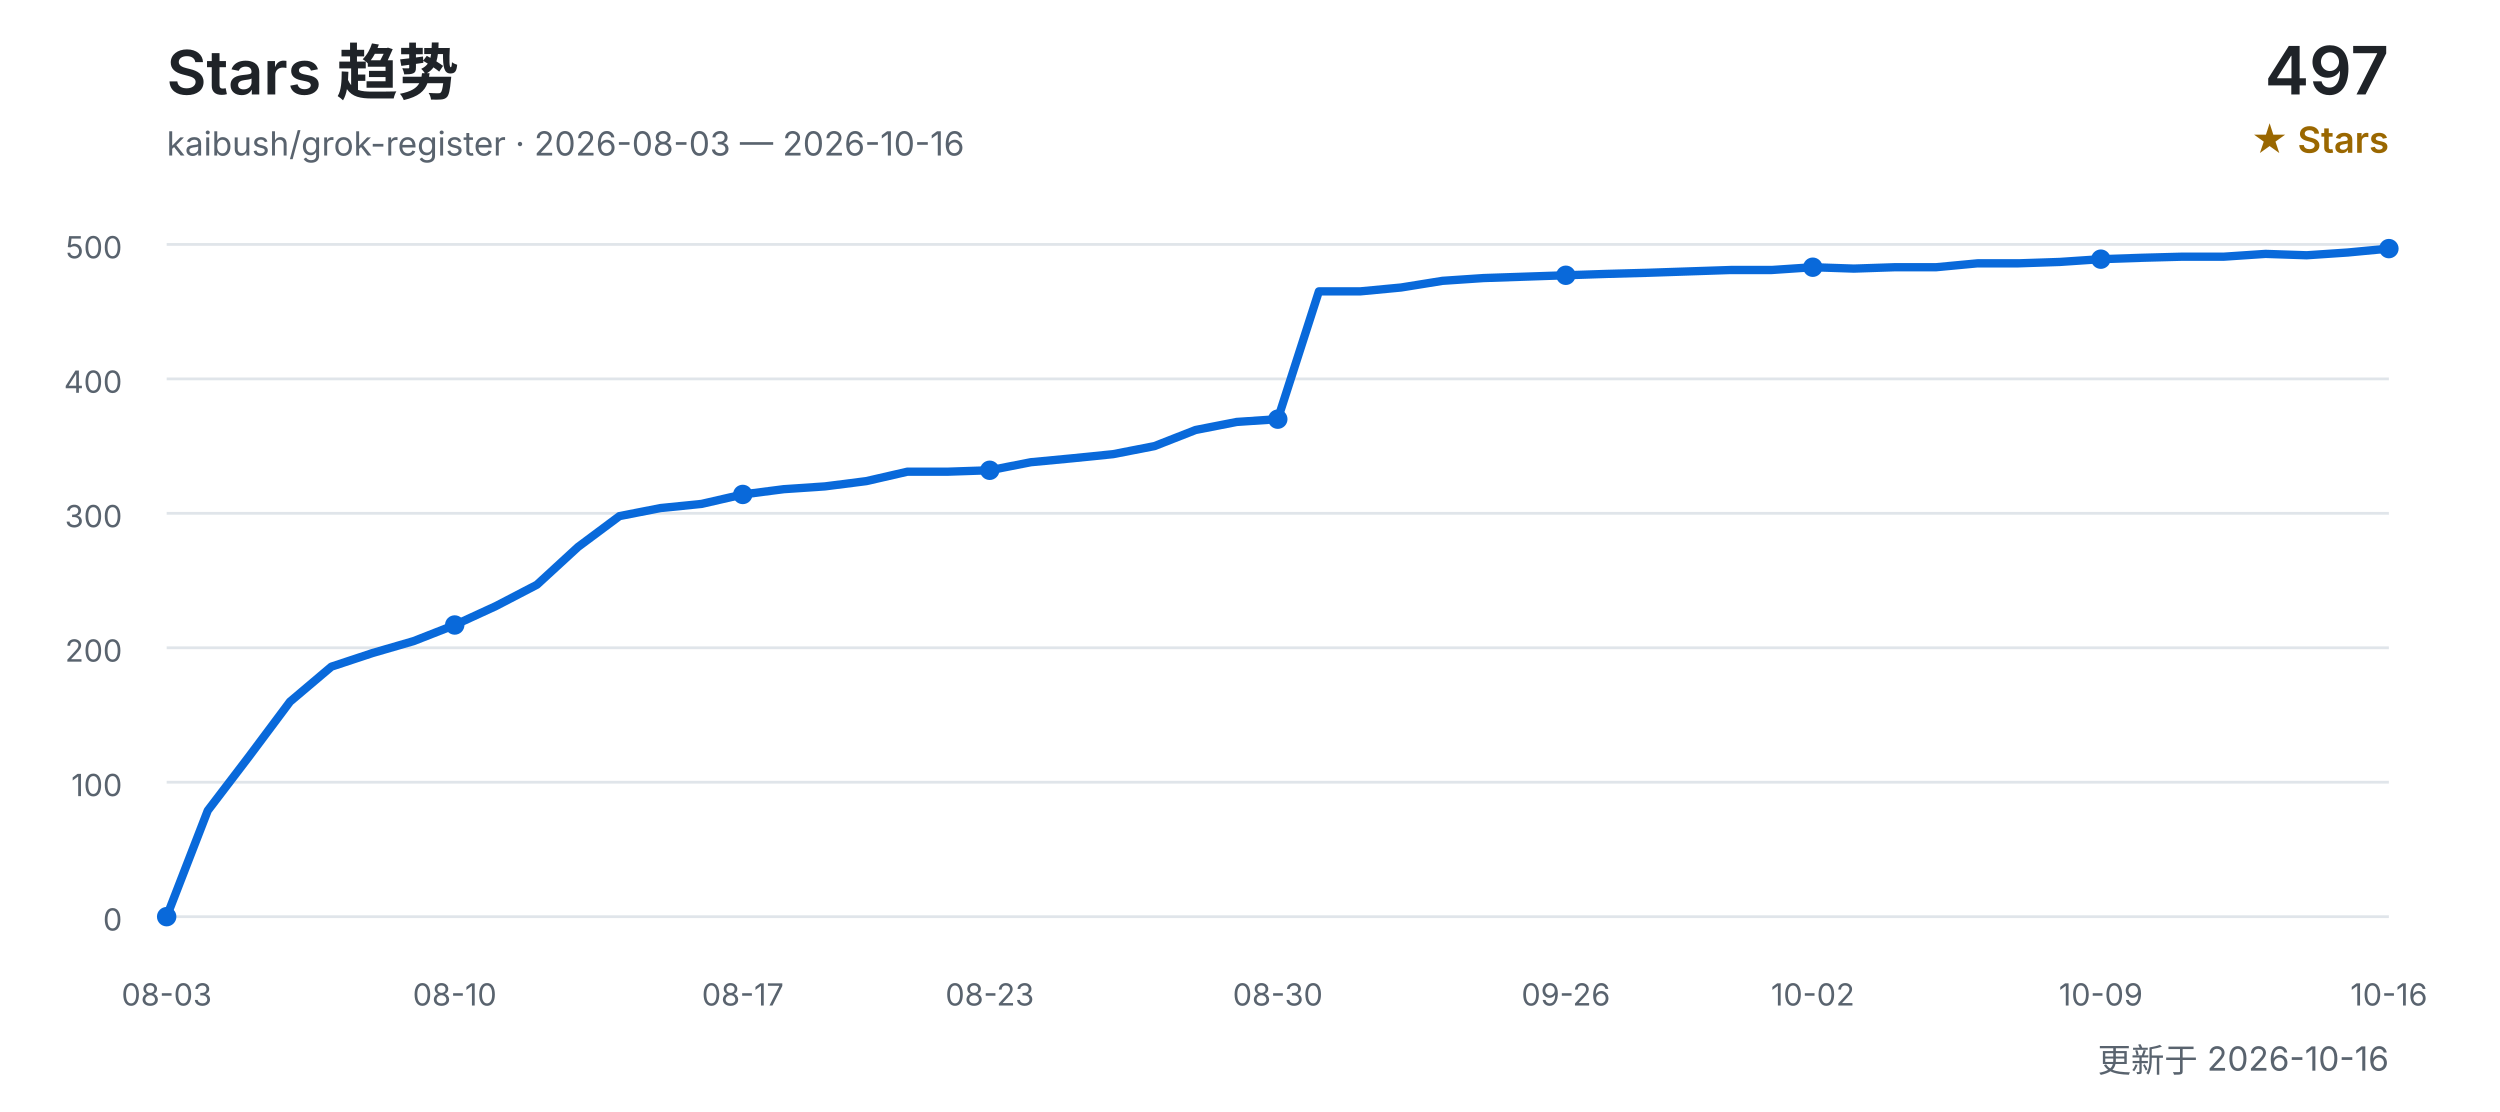
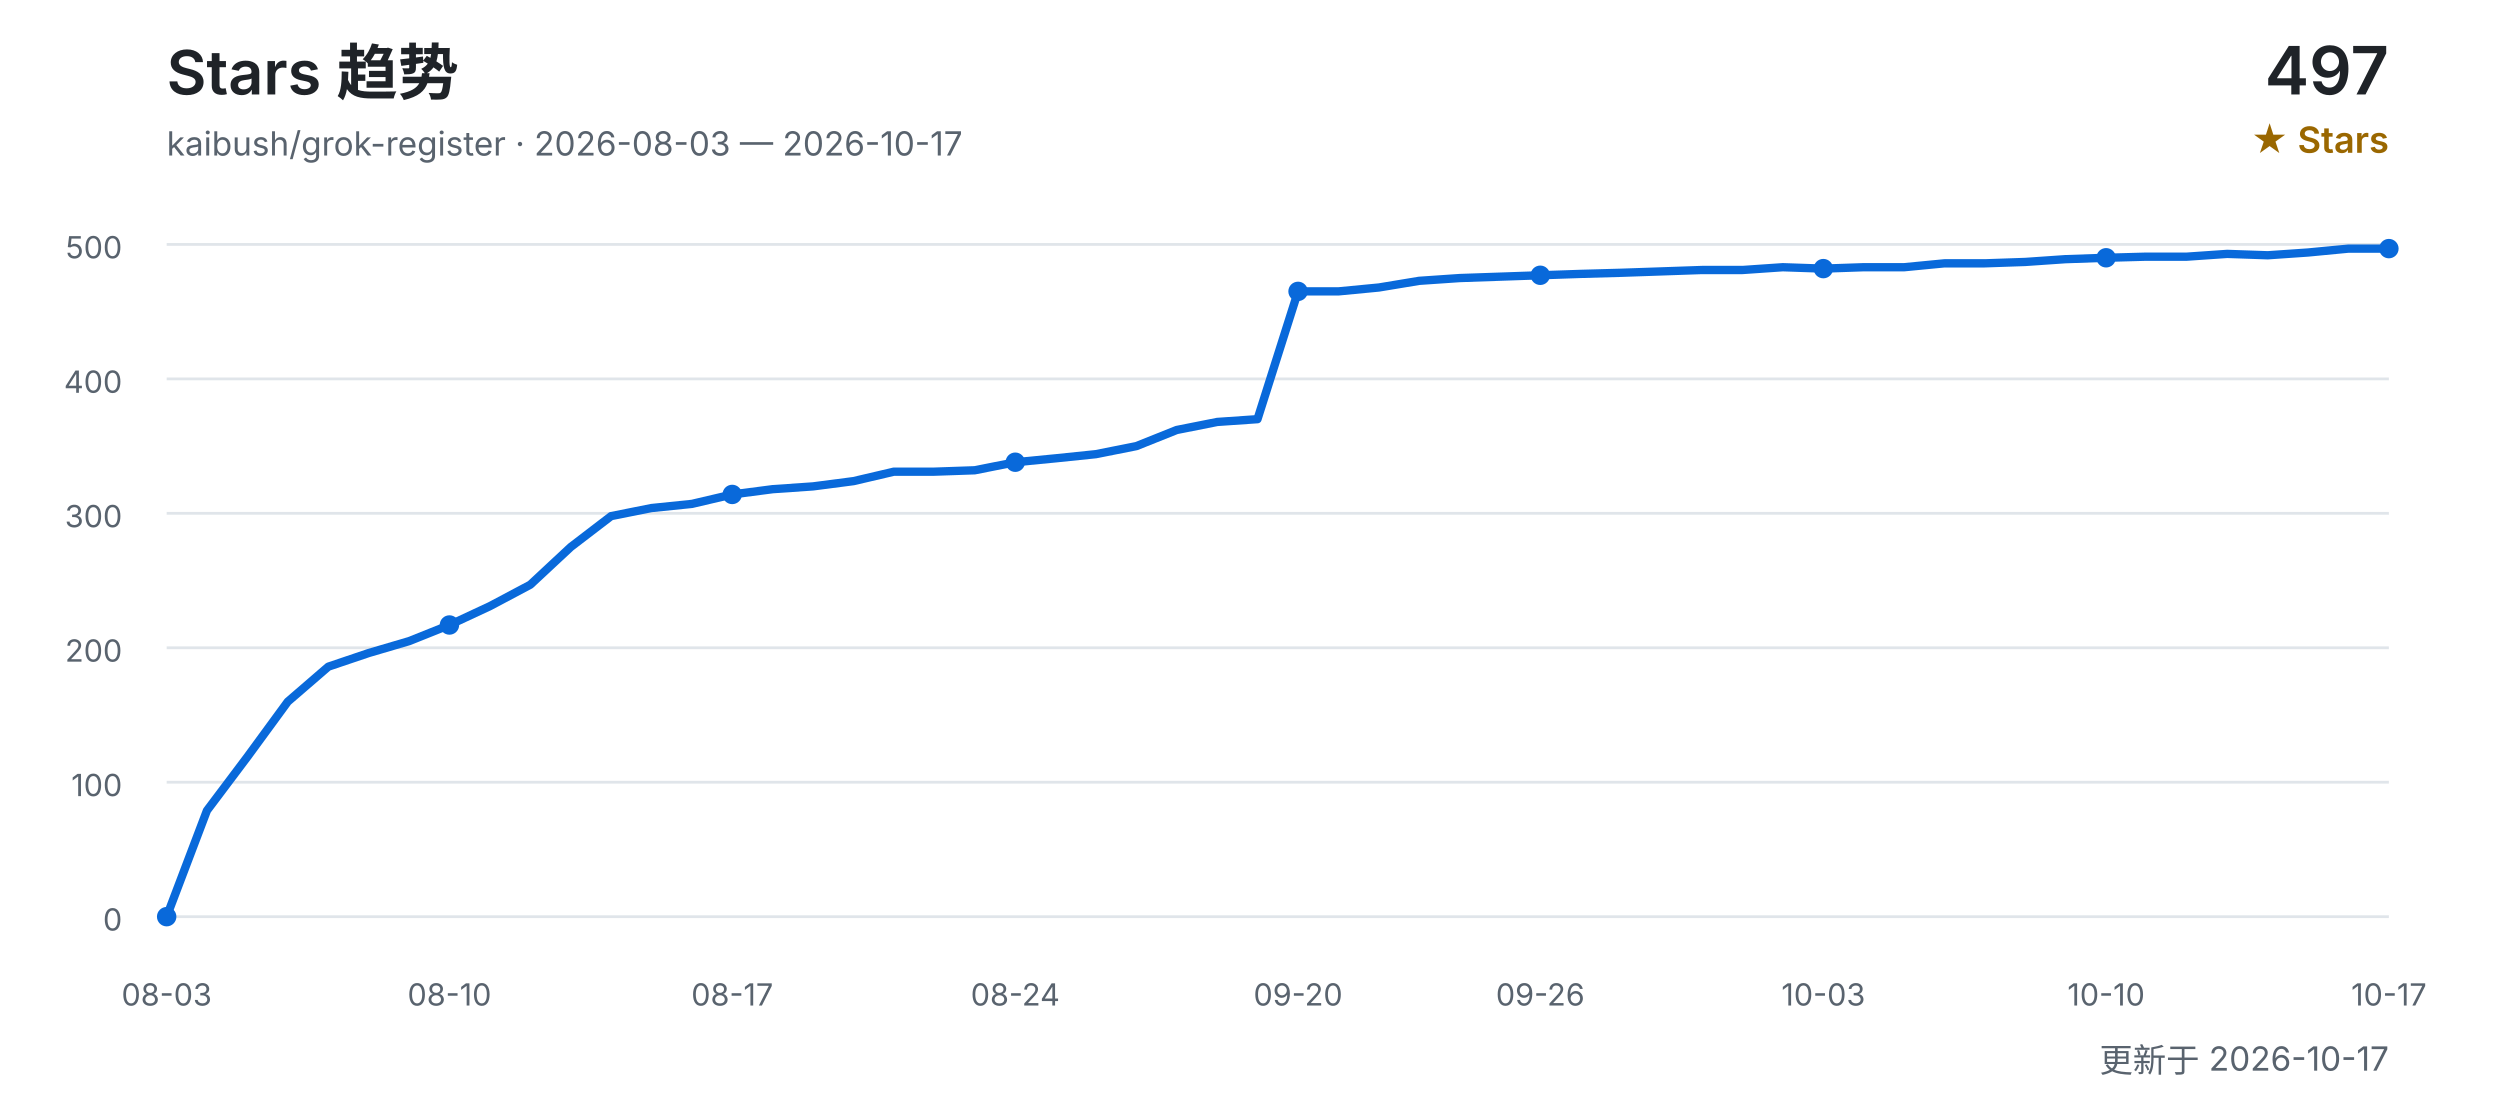
<svg xmlns="http://www.w3.org/2000/svg" width="900" height="400" viewBox="0 0 900 400" role="img" aria-labelledby="title desc">
  <defs>
    <style>
      text { font-family: Inter, "Segoe UI", Arial, "Noto Sans CJK SC", sans-serif; }
      .title { fill: #1f2328; font-size: 22px; font-weight: 600; }
      .subtitle { fill: #59636e; font-size: 12px; }
      .count { fill: #1f2328; font-size: 24px; font-weight: 600; }
      .count-label { fill: #9a6700; font-size: 13px; font-weight: 600; }
      .grid { stroke: #d0d7de; stroke-width: 1; opacity: 0.65; }
      .axis { fill: #59636e; font-size: 11px; }
      .line { fill: none; stroke: #0969da; stroke-width: 3; stroke-linecap: round; stroke-linejoin: round; }
      .point { fill: #0969da; }
    </style>
  </defs>
  <text x="60" y="34" class="title">Stars 趋势</text>
-   <text x="60" y="56" class="subtitle">kaibush/grok-register · 2026-08-03 — 2026-10-16</text>
+   <text x="60" y="56" class="subtitle">kaibush/grok-register · 2026-08-03 — 2026-10-17</text>
  <text x="860" y="34" class="count" text-anchor="end">497</text>
  <text x="860" y="55" class="count-label" text-anchor="end">★ Stars</text>
  <line x1="60" y1="330.0" x2="860" y2="330.0" class="grid" />
  <text x="44" y="335.0" class="axis" text-anchor="end">0</text>
  <line x1="60" y1="281.6" x2="860" y2="281.6" class="grid" />
  <text x="44" y="286.6" class="axis" text-anchor="end">100</text>
  <line x1="60" y1="233.2" x2="860" y2="233.2" class="grid" />
  <text x="44" y="238.2" class="axis" text-anchor="end">200</text>
  <line x1="60" y1="184.8" x2="860" y2="184.8" class="grid" />
  <text x="44" y="189.8" class="axis" text-anchor="end">300</text>
  <line x1="60" y1="136.4" x2="860" y2="136.4" class="grid" />
  <text x="44" y="141.4" class="axis" text-anchor="end">400</text>
  <line x1="60" y1="88.0" x2="860" y2="88.0" class="grid" />
  <text x="44" y="93.0" class="axis" text-anchor="end">500</text>
-   <polyline points="60.0,330.0 74.8,291.8 89.6,272.4 104.4,252.6 119.3,240.0 134.1,235.1 148.9,230.8 163.7,225.0 178.5,218.2 193.3,210.5 208.1,196.9 223.0,185.8 237.8,182.9 252.6,181.4 267.4,178.0 282.2,176.1 297.0,175.1 311.9,173.2 326.7,169.8 341.5,169.8 356.3,169.3 371.1,166.4 385.9,165.0 400.7,163.5 415.6,160.6 430.4,154.8 445.2,151.9 460.0,150.9 474.8,104.9 489.6,104.9 504.4,103.5 519.3,101.1 534.1,100.1 548.9,99.6 563.7,99.1 578.5,98.6 593.3,98.2 608.1,97.7 623.0,97.2 637.8,97.2 652.6,96.2 667.4,96.7 682.2,96.2 697.0,96.2 711.9,94.8 726.7,94.8 741.5,94.3 756.3,93.3 771.1,92.8 785.9,92.4 800.7,92.4 815.6,91.4 830.4,91.9 845.2,90.9 860.0,89.5" class="line" />
+   <polyline points="60.0,330.0 74.5,291.8 89.1,272.4 103.6,252.6 118.2,240.0 132.7,235.1 147.3,230.8 161.8,225.0 176.4,218.2 190.9,210.5 205.5,196.9 220.0,185.8 234.5,182.9 249.1,181.4 263.6,178.0 278.2,176.1 292.7,175.1 307.3,173.2 321.8,169.8 336.4,169.8 350.9,169.3 365.5,166.4 380.0,165.0 394.5,163.5 409.1,160.6 423.6,154.8 438.2,151.9 452.7,150.9 467.3,104.9 481.8,104.9 496.4,103.5 510.9,101.1 525.5,100.1 540.0,99.6 554.5,99.1 569.1,98.6 583.6,98.2 598.2,97.7 612.7,97.2 627.3,97.2 641.8,96.2 656.4,96.7 670.9,96.2 685.5,96.2 700.0,94.8 714.5,94.8 729.1,94.3 743.6,93.3 758.2,92.8 772.7,92.4 787.3,92.4 801.8,91.4 816.4,91.9 830.9,90.9 845.5,89.5 860.0,89.5" class="line" />
  <text x="60.0" y="362" class="axis" text-anchor="middle">08-03</text>
  <circle cx="60.0" cy="330.0" r="3.5" class="point" />
-   <text x="163.7" y="362" class="axis" text-anchor="middle">08-10</text>
-   <circle cx="163.7" cy="225.0" r="3.5" class="point" />
-   <text x="267.4" y="362" class="axis" text-anchor="middle">08-17</text>
-   <circle cx="267.4" cy="178.0" r="3.5" class="point" />
-   <text x="356.3" y="362" class="axis" text-anchor="middle">08-23</text>
-   <circle cx="356.3" cy="169.3" r="3.5" class="point" />
-   <text x="460.0" y="362" class="axis" text-anchor="middle">08-30</text>
-   <circle cx="460.0" cy="150.9" r="3.5" class="point" />
-   <text x="563.7" y="362" class="axis" text-anchor="middle">09-26</text>
-   <circle cx="563.7" cy="99.1" r="3.5" class="point" />
-   <text x="652.6" y="362" class="axis" text-anchor="middle">10-02</text>
-   <circle cx="652.6" cy="96.2" r="3.5" class="point" />
-   <text x="756.3" y="362" class="axis" text-anchor="middle">10-09</text>
-   <circle cx="756.3" cy="93.3" r="3.5" class="point" />
-   <text x="860.0" y="362" class="axis" text-anchor="middle">10-16</text>
+   <text x="161.8" y="362" class="axis" text-anchor="middle">08-10</text>
+   <circle cx="161.8" cy="225.0" r="3.5" class="point" />
+   <text x="263.6" y="362" class="axis" text-anchor="middle">08-17</text>
+   <circle cx="263.6" cy="178.0" r="3.5" class="point" />
+   <text x="365.5" y="362" class="axis" text-anchor="middle">08-24</text>
+   <circle cx="365.5" cy="166.4" r="3.5" class="point" />
+   <text x="467.3" y="362" class="axis" text-anchor="middle">09-20</text>
+   <circle cx="467.3" cy="104.9" r="3.5" class="point" />
+   <text x="554.5" y="362" class="axis" text-anchor="middle">09-26</text>
+   <circle cx="554.5" cy="99.1" r="3.5" class="point" />
+   <text x="656.4" y="362" class="axis" text-anchor="middle">10-03</text>
+   <circle cx="656.4" cy="96.7" r="3.5" class="point" />
+   <text x="758.2" y="362" class="axis" text-anchor="middle">10-10</text>
+   <circle cx="758.2" cy="92.8" r="3.5" class="point" />
+   <text x="860.0" y="362" class="axis" text-anchor="middle">10-17</text>
  <circle cx="860.0" cy="89.5" r="3.5" class="point" />
-   <text x="860" y="386" class="subtitle" text-anchor="end">更新于 2026-10-16</text>
+   <text x="860" y="386" class="subtitle" text-anchor="end">更新于 2026-10-17</text>
</svg>
